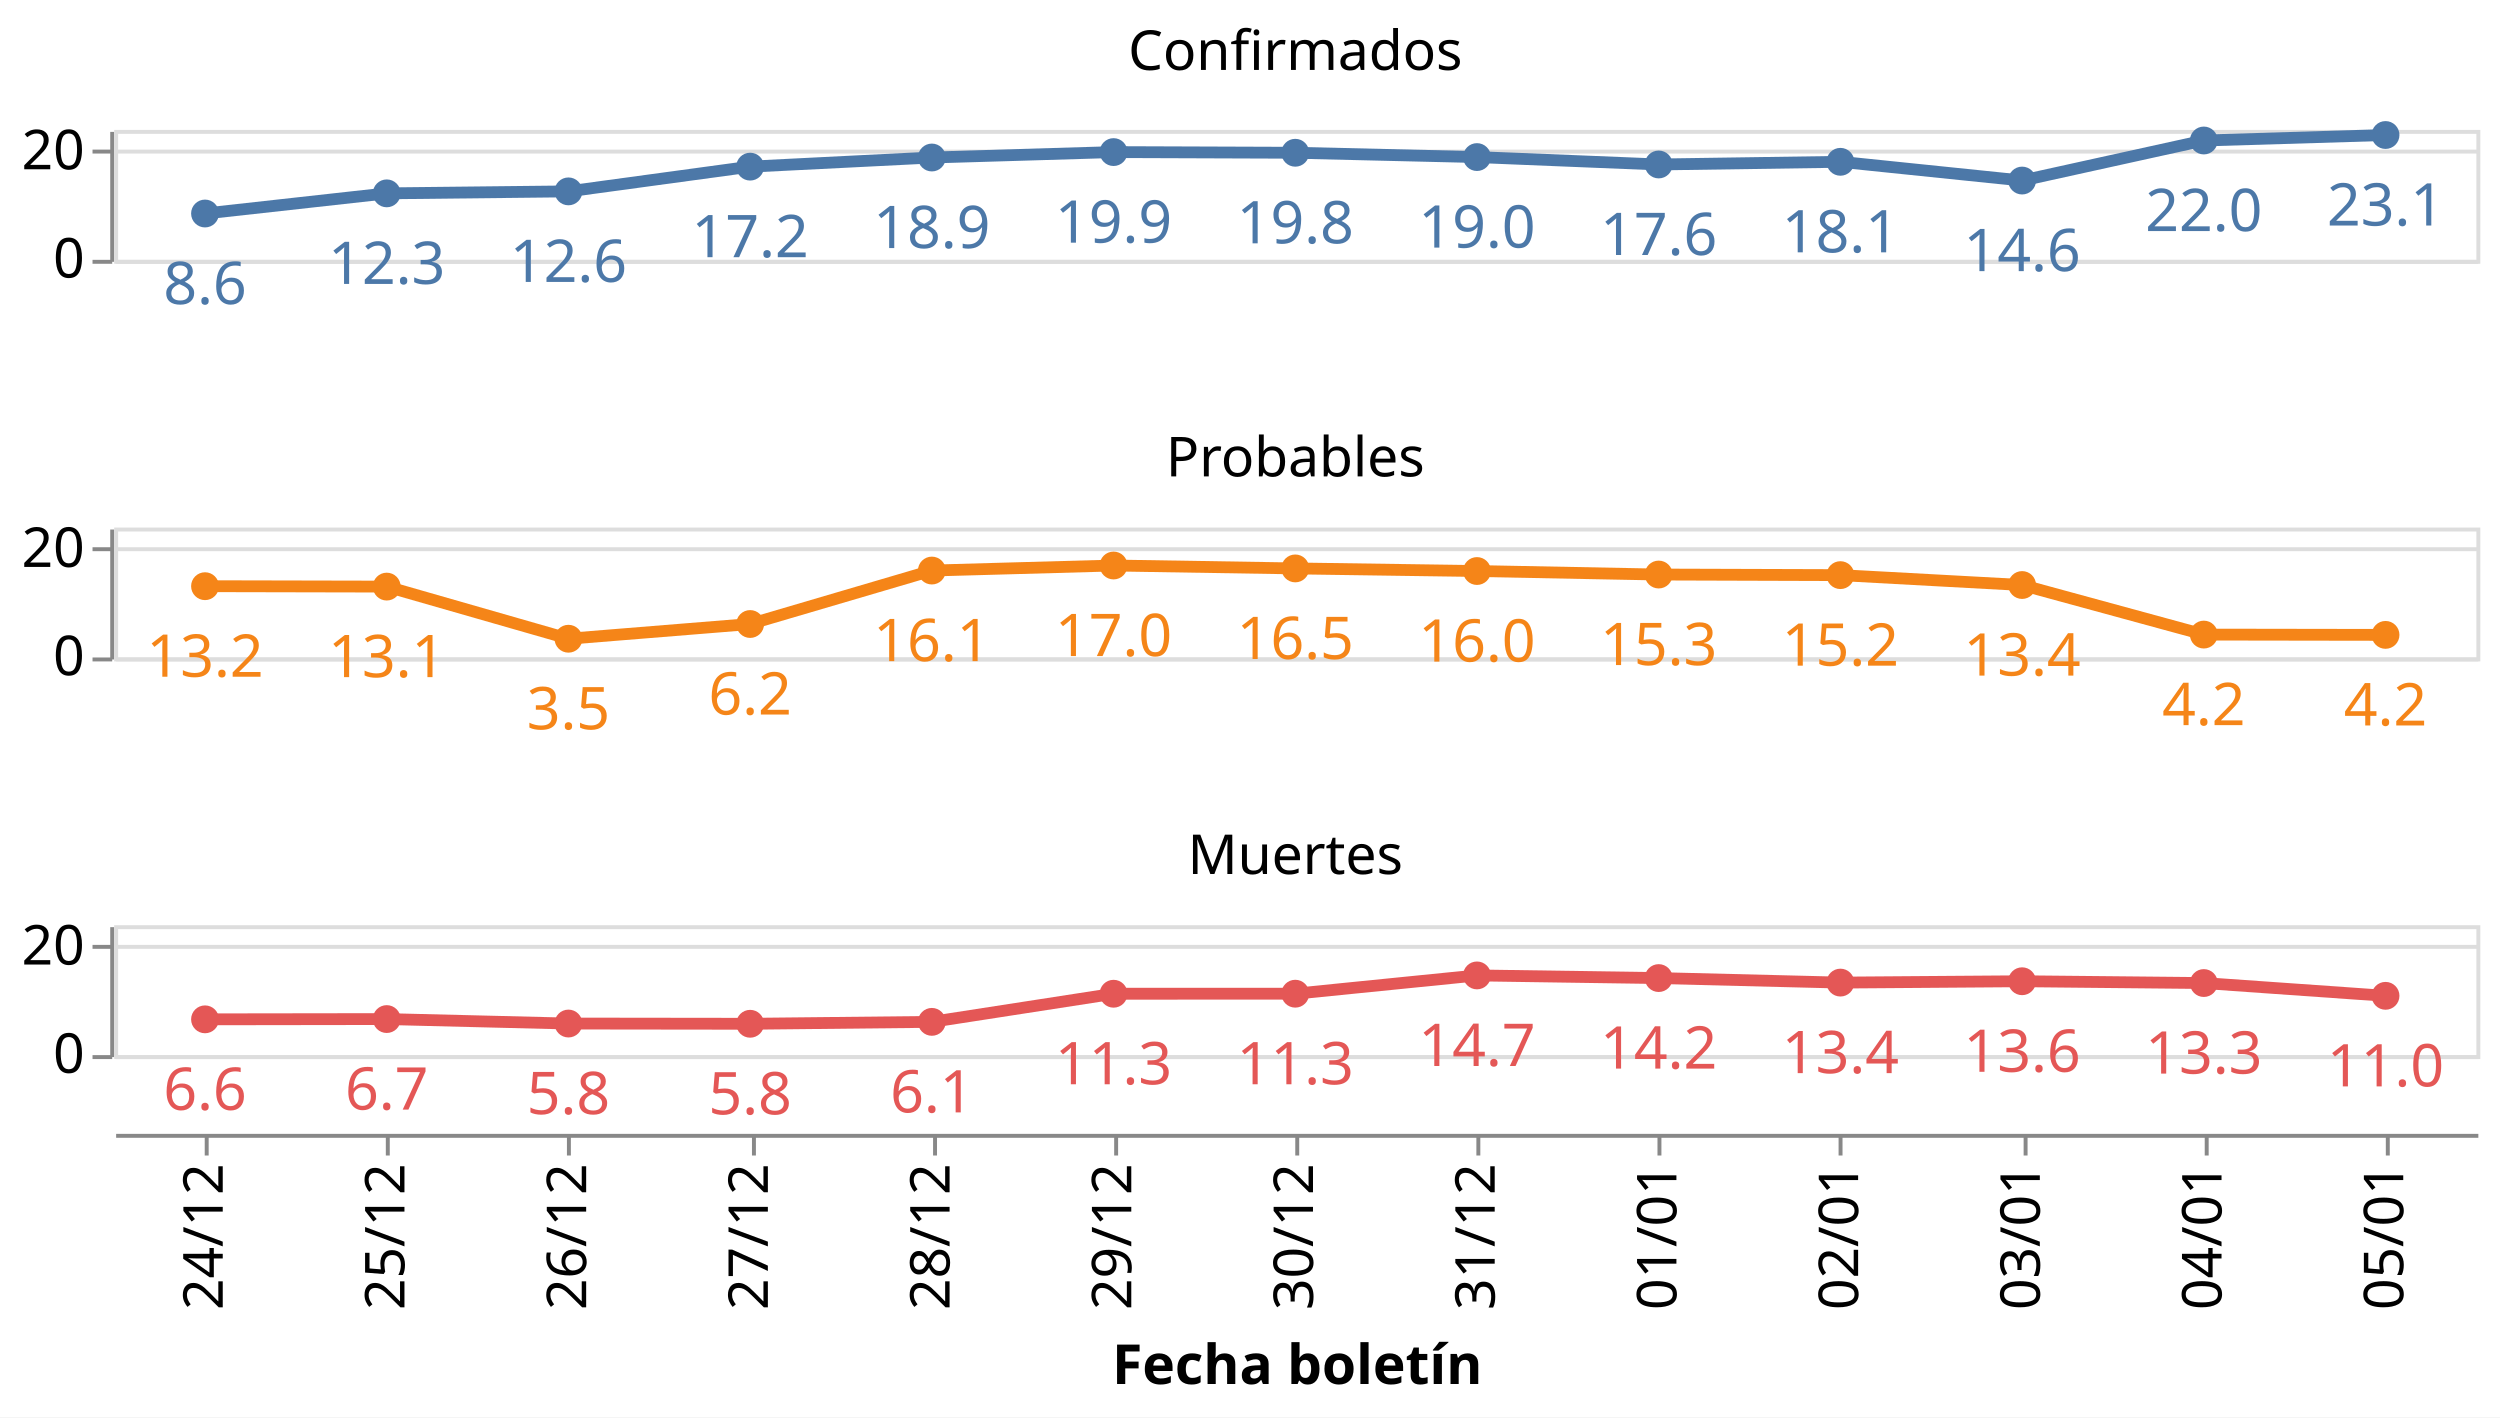
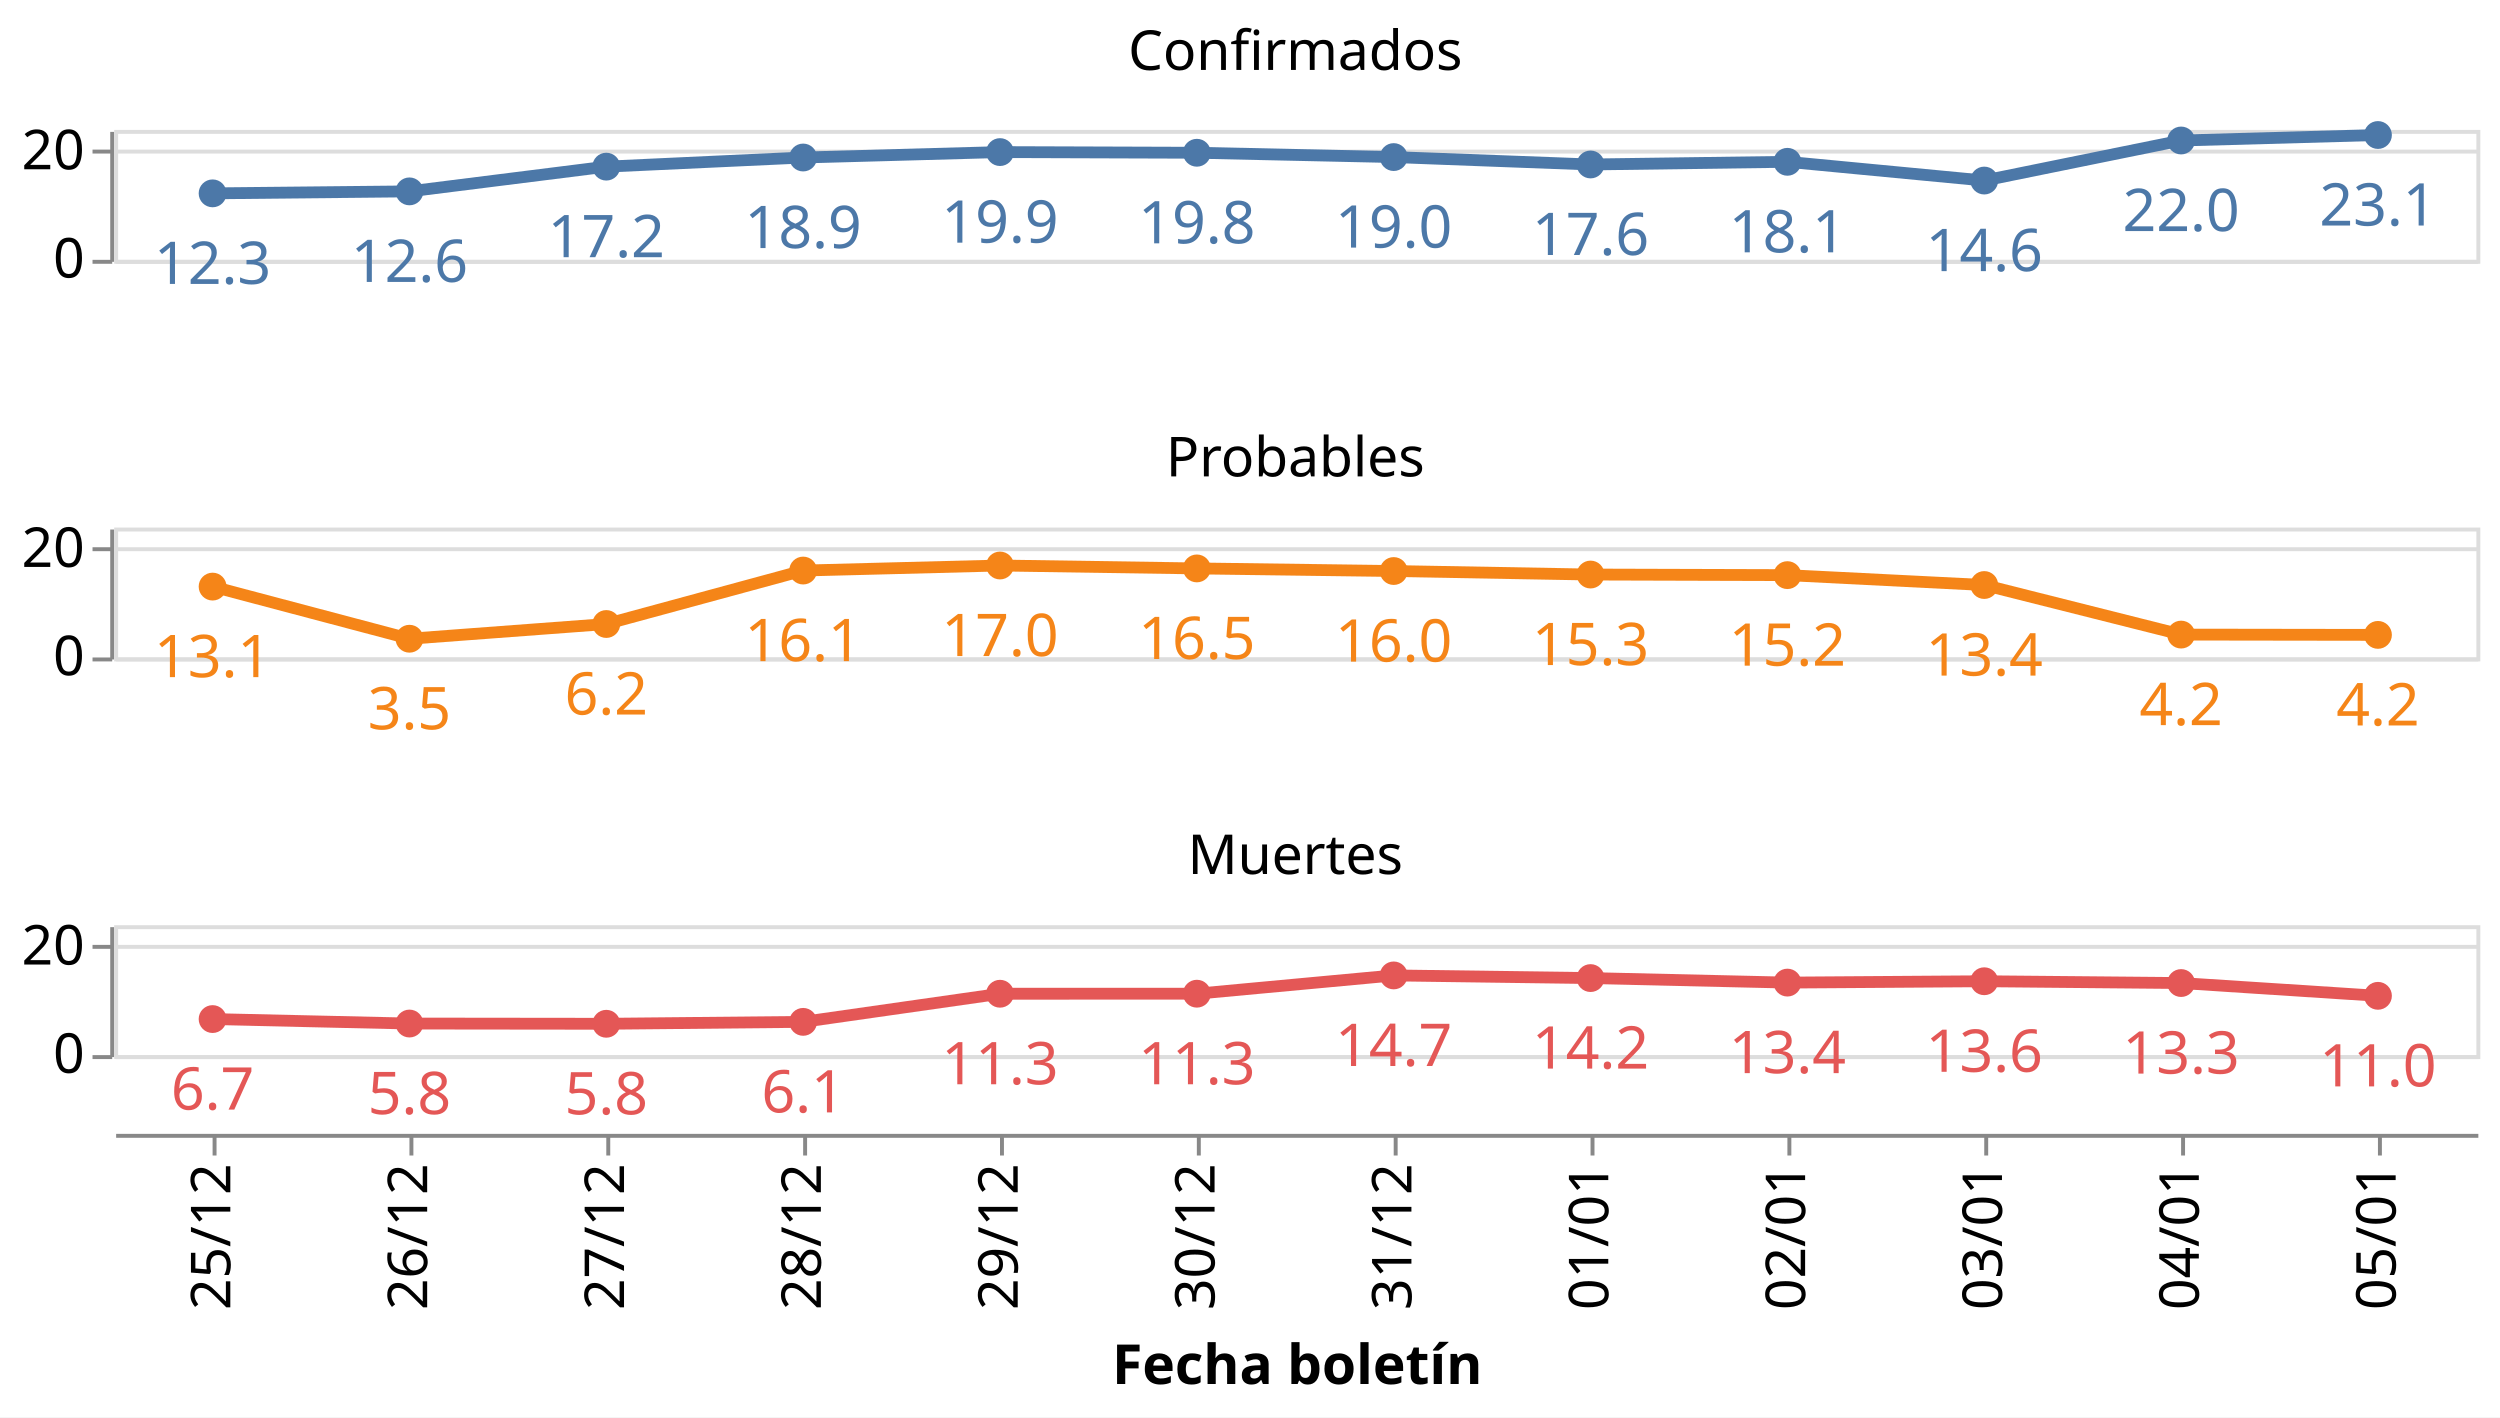
<svg xmlns="http://www.w3.org/2000/svg" class="marks" width="635" height="360" viewBox="0 0 635 360" version="1.1">
  <rect width="635" height="360" style="fill: white;" />
  <g transform="translate(29,33)">
    <g class="mark-group role-frame root">
      <g transform="translate(0,0)">
        <path class="background" d="M0,0h0v0h0Z" style="fill: none;" />
        <g>
          <g class="mark-group role-row-header row_header">
            <g transform="translate(-1,0)">
              <path class="background" d="M0,0h0v33h0Z" style="fill: none;" />
              <g>
                <g class="mark-group role-axis">
                  <g transform="translate(0.5,0.5)">
                    <path class="background" d="M0,0h0v0h0Z" style="pointer-events: none; fill: none;" />
                    <g>
                      <g class="mark-rule role-axis-tick" style="pointer-events: none;">
                        <line transform="translate(0,33)" x2="-5" y2="0" style="fill: none; stroke: #888; stroke-width: 1; opacity: 1;" />
                        <line transform="translate(0,5)" x2="-5" y2="0" style="fill: none; stroke: #888; stroke-width: 1; opacity: 1;" />
                      </g>
                      <g class="mark-text role-axis-label" style="pointer-events: none;">
                        <text text-anchor="end" transform="translate(-7,37)" style="font-family: sans-serif; font-size: 14px; fill: #000; opacity: 1;">0</text>
                        <text text-anchor="end" transform="translate(-7,9.5)" style="font-family: sans-serif; font-size: 14px; fill: #000; opacity: 1;">20</text>
                      </g>
                      <g class="mark-rule role-axis-domain" style="pointer-events: none;">
                        <line transform="translate(0,33)" x2="0" y2="-33" style="fill: none; stroke: #888; stroke-width: 1; opacity: 1;" />
                      </g>
                    </g>
                    <path class="foreground" d="" style="pointer-events: none; display: none; fill: none;" />
                  </g>
                </g>
              </g>
              <path class="foreground" d="" style="display: none; fill: none;" />
            </g>
            <g transform="translate(-1,101)">
              <path class="background" d="M0,0h0v33h0Z" style="fill: none;" />
              <g>
                <g class="mark-group role-axis">
                  <g transform="translate(0.5,0.5)">
                    <path class="background" d="M0,0h0v0h0Z" style="pointer-events: none; fill: none;" />
                    <g>
                      <g class="mark-rule role-axis-tick" style="pointer-events: none;">
                        <line transform="translate(0,33)" x2="-5" y2="0" style="fill: none; stroke: #888; stroke-width: 1; opacity: 1;" />
                        <line transform="translate(0,5)" x2="-5" y2="0" style="fill: none; stroke: #888; stroke-width: 1; opacity: 1;" />
                      </g>
                      <g class="mark-text role-axis-label" style="pointer-events: none;">
                        <text text-anchor="end" transform="translate(-7,37)" style="font-family: sans-serif; font-size: 14px; fill: #000; opacity: 1;">0</text>
                        <text text-anchor="end" transform="translate(-7,9.5)" style="font-family: sans-serif; font-size: 14px; fill: #000; opacity: 1;">20</text>
                      </g>
                      <g class="mark-rule role-axis-domain" style="pointer-events: none;">
                        <line transform="translate(0,33)" x2="0" y2="-33" style="fill: none; stroke: #888; stroke-width: 1; opacity: 1;" />
                      </g>
                    </g>
                    <path class="foreground" d="" style="pointer-events: none; display: none; fill: none;" />
                  </g>
                </g>
              </g>
              <path class="foreground" d="" style="display: none; fill: none;" />
            </g>
            <g transform="translate(-1,202)">
              <path class="background" d="M0,0h0v33h0Z" style="fill: none;" />
              <g>
                <g class="mark-group role-axis">
                  <g transform="translate(0.5,0.5)">
                    <path class="background" d="M0,0h0v0h0Z" style="pointer-events: none; fill: none;" />
                    <g>
                      <g class="mark-rule role-axis-tick" style="pointer-events: none;">
                        <line transform="translate(0,33)" x2="-5" y2="0" style="fill: none; stroke: #888; stroke-width: 1; opacity: 1;" />
                        <line transform="translate(0,5)" x2="-5" y2="0" style="fill: none; stroke: #888; stroke-width: 1; opacity: 1;" />
                      </g>
                      <g class="mark-text role-axis-label" style="pointer-events: none;">
                        <text text-anchor="end" transform="translate(-7,37)" style="font-family: sans-serif; font-size: 14px; fill: #000; opacity: 1;">0</text>
                        <text text-anchor="end" transform="translate(-7,9.5)" style="font-family: sans-serif; font-size: 14px; fill: #000; opacity: 1;">20</text>
                      </g>
                      <g class="mark-rule role-axis-domain" style="pointer-events: none;">
                        <line transform="translate(0,33)" x2="0" y2="-33" style="fill: none; stroke: #888; stroke-width: 1; opacity: 1;" />
                      </g>
                    </g>
                    <path class="foreground" d="" style="pointer-events: none; display: none; fill: none;" />
                  </g>
                </g>
              </g>
              <path class="foreground" d="" style="display: none; fill: none;" />
            </g>
          </g>
          <g class="mark-group role-column-footer column_footer">
            <g transform="translate(0,255)">
              <path class="background" d="M0,0h600v0h-600Z" style="fill: none;" />
              <g>
                <g class="mark-group role-axis">
                  <g transform="translate(0.5,0.5)">
                    <path class="background" d="M0,0h0v0h0Z" style="pointer-events: none; fill: none;" />
                    <g>
                      <g class="mark-rule role-axis-tick" style="pointer-events: none;">
-                         <line transform="translate(23,0)" x2="0" y2="5" style="fill: none; stroke: #888; stroke-width: 1; opacity: 1;" />
-                         <line transform="translate(69,0)" x2="0" y2="5" style="fill: none; stroke: #888; stroke-width: 1; opacity: 1;" />
-                         <line transform="translate(115,0)" x2="0" y2="5" style="fill: none; stroke: #888; stroke-width: 1; opacity: 1;" />
-                         <line transform="translate(162,0)" x2="0" y2="5" style="fill: none; stroke: #888; stroke-width: 1; opacity: 1;" />
-                         <line transform="translate(208,0)" x2="0" y2="5" style="fill: none; stroke: #888; stroke-width: 1; opacity: 1;" />
-                         <line transform="translate(254,0)" x2="0" y2="5" style="fill: none; stroke: #888; stroke-width: 1; opacity: 1;" />
-                         <line transform="translate(300,0)" x2="0" y2="5" style="fill: none; stroke: #888; stroke-width: 1; opacity: 1;" />
-                         <line transform="translate(346,0)" x2="0" y2="5" style="fill: none; stroke: #888; stroke-width: 1; opacity: 1;" />
-                         <line transform="translate(392,0)" x2="0" y2="5" style="fill: none; stroke: #888; stroke-width: 1; opacity: 1;" />
-                         <line transform="translate(438,0)" x2="0" y2="5" style="fill: none; stroke: #888; stroke-width: 1; opacity: 1;" />
-                         <line transform="translate(485,0)" x2="0" y2="5" style="fill: none; stroke: #888; stroke-width: 1; opacity: 1;" />
-                         <line transform="translate(531,0)" x2="0" y2="5" style="fill: none; stroke: #888; stroke-width: 1; opacity: 1;" />
-                         <line transform="translate(577,0)" x2="0" y2="5" style="fill: none; stroke: #888; stroke-width: 1; opacity: 1;" />
+                         <line transform="translate(25,0)" x2="0" y2="5" style="fill: none; stroke: #888; stroke-width: 1; opacity: 1;" />
+                         <line transform="translate(75,0)" x2="0" y2="5" style="fill: none; stroke: #888; stroke-width: 1; opacity: 1;" />
+                         <line transform="translate(125,0)" x2="0" y2="5" style="fill: none; stroke: #888; stroke-width: 1; opacity: 1;" />
+                         <line transform="translate(175,0)" x2="0" y2="5" style="fill: none; stroke: #888; stroke-width: 1; opacity: 1;" />
+                         <line transform="translate(225,0)" x2="0" y2="5" style="fill: none; stroke: #888; stroke-width: 1; opacity: 1;" />
+                         <line transform="translate(275,0)" x2="0" y2="5" style="fill: none; stroke: #888; stroke-width: 1; opacity: 1;" />
+                         <line transform="translate(325,0)" x2="0" y2="5" style="fill: none; stroke: #888; stroke-width: 1; opacity: 1;" />
+                         <line transform="translate(375,0)" x2="0" y2="5" style="fill: none; stroke: #888; stroke-width: 1; opacity: 1;" />
+                         <line transform="translate(425,0)" x2="0" y2="5" style="fill: none; stroke: #888; stroke-width: 1; opacity: 1;" />
+                         <line transform="translate(475,0)" x2="0" y2="5" style="fill: none; stroke: #888; stroke-width: 1; opacity: 1;" />
+                         <line transform="translate(525,0)" x2="0" y2="5" style="fill: none; stroke: #888; stroke-width: 1; opacity: 1;" />
+                         <line transform="translate(575,0)" x2="0" y2="5" style="fill: none; stroke: #888; stroke-width: 1; opacity: 1;" />
                      </g>
                      <g class="mark-text role-axis-label" style="pointer-events: none;">
-                         <text text-anchor="end" transform="translate(23.07692,7) rotate(270) translate(0,4)" style="font-family: sans-serif; font-size: 14px; fill: #000; opacity: 1;">24/12</text>
-                         <text text-anchor="end" transform="translate(69.23077,7) rotate(270) translate(0,4)" style="font-family: sans-serif; font-size: 14px; fill: #000; opacity: 1;">25/12</text>
-                         <text text-anchor="end" transform="translate(115.3846,7) rotate(270) translate(0,4)" style="font-family: sans-serif; font-size: 14px; fill: #000; opacity: 1;">26/12</text>
-                         <text text-anchor="end" transform="translate(161.5385,7) rotate(270) translate(0,4)" style="font-family: sans-serif; font-size: 14px; fill: #000; opacity: 1;">27/12</text>
-                         <text text-anchor="end" transform="translate(207.6923,7) rotate(270) translate(0,4)" style="font-family: sans-serif; font-size: 14px; fill: #000; opacity: 1;">28/12</text>
-                         <text text-anchor="end" transform="translate(253.8462,7) rotate(270) translate(0,4)" style="font-family: sans-serif; font-size: 14px; fill: #000; opacity: 1;">29/12</text>
-                         <text text-anchor="end" transform="translate(300,7) rotate(270) translate(0,4)" style="font-family: sans-serif; font-size: 14px; fill: #000; opacity: 1;">30/12</text>
-                         <text text-anchor="end" transform="translate(346.1538,7) rotate(270) translate(0,4)" style="font-family: sans-serif; font-size: 14px; fill: #000; opacity: 1;">31/12</text>
-                         <text text-anchor="end" transform="translate(392.3077,7) rotate(270) translate(0,4)" style="font-family: sans-serif; font-size: 14px; fill: #000; opacity: 1;">01/01</text>
-                         <text text-anchor="end" transform="translate(438.4615,7) rotate(270) translate(0,4)" style="font-family: sans-serif; font-size: 14px; fill: #000; opacity: 1;">02/01</text>
-                         <text text-anchor="end" transform="translate(484.6154,7) rotate(270) translate(0,4)" style="font-family: sans-serif; font-size: 14px; fill: #000; opacity: 1;">03/01</text>
-                         <text text-anchor="end" transform="translate(530.7692,7) rotate(270) translate(0,4)" style="font-family: sans-serif; font-size: 14px; fill: #000; opacity: 1;">04/01</text>
-                         <text text-anchor="end" transform="translate(576.9231,7) rotate(270) translate(0,4)" style="font-family: sans-serif; font-size: 14px; fill: #000; opacity: 1;">05/01</text>
+                         <text text-anchor="end" transform="translate(25,7) rotate(270) translate(0,4)" style="font-family: sans-serif; font-size: 14px; fill: #000; opacity: 1;">25/12</text>
+                         <text text-anchor="end" transform="translate(75,7) rotate(270) translate(0,4)" style="font-family: sans-serif; font-size: 14px; fill: #000; opacity: 1;">26/12</text>
+                         <text text-anchor="end" transform="translate(125,7) rotate(270) translate(0,4)" style="font-family: sans-serif; font-size: 14px; fill: #000; opacity: 1;">27/12</text>
+                         <text text-anchor="end" transform="translate(175,7) rotate(270) translate(0,4)" style="font-family: sans-serif; font-size: 14px; fill: #000; opacity: 1;">28/12</text>
+                         <text text-anchor="end" transform="translate(225,7) rotate(270) translate(0,4)" style="font-family: sans-serif; font-size: 14px; fill: #000; opacity: 1;">29/12</text>
+                         <text text-anchor="end" transform="translate(275,7) rotate(270) translate(0,4)" style="font-family: sans-serif; font-size: 14px; fill: #000; opacity: 1;">30/12</text>
+                         <text text-anchor="end" transform="translate(325,7) rotate(270) translate(0,4)" style="font-family: sans-serif; font-size: 14px; fill: #000; opacity: 1;">31/12</text>
+                         <text text-anchor="end" transform="translate(375,7) rotate(270) translate(0,4)" style="font-family: sans-serif; font-size: 14px; fill: #000; opacity: 1;">01/01</text>
+                         <text text-anchor="end" transform="translate(425,7) rotate(270) translate(0,4)" style="font-family: sans-serif; font-size: 14px; fill: #000; opacity: 1;">02/01</text>
+                         <text text-anchor="end" transform="translate(475,7) rotate(270) translate(0,4)" style="font-family: sans-serif; font-size: 14px; fill: #000; opacity: 1;">03/01</text>
+                         <text text-anchor="end" transform="translate(525,7) rotate(270) translate(0,4)" style="font-family: sans-serif; font-size: 14px; fill: #000; opacity: 1;">04/01</text>
+                         <text text-anchor="end" transform="translate(575,7) rotate(270) translate(0,4)" style="font-family: sans-serif; font-size: 14px; fill: #000; opacity: 1;">05/01</text>
                      </g>
                      <g class="mark-rule role-axis-domain" style="pointer-events: none;">
                        <line transform="translate(0,0)" x2="600" y2="0" style="fill: none; stroke: #888; stroke-width: 1; opacity: 1;" />
                      </g>
                      <g class="mark-text role-axis-title" style="pointer-events: none;">
                        <text text-anchor="middle" transform="translate(300,63.03418)" style="font-family: sans-serif; font-size: 14px; font-weight: bold; fill: #000; opacity: 1;">Fecha boletín</text>
                      </g>
                    </g>
                    <path class="foreground" d="" style="pointer-events: none; display: none; fill: none;" />
                  </g>
                </g>
              </g>
              <path class="foreground" d="" style="display: none; fill: none;" />
            </g>
          </g>
          <g class="mark-group role-scope cell">
            <g transform="translate(0,0)">
              <path class="background" d="M0.5,0.5h600v33h-600Z" style="fill: none; stroke: #ddd;" />
              <g>
                <g class="mark-group role-axis">
                  <g transform="translate(0.5,0.5)">
                    <path class="background" d="M0,0h0v0h0Z" style="pointer-events: none; fill: none;" />
                    <g>
                      <g class="mark-rule role-axis-grid" style="pointer-events: none;">
                        <line transform="translate(0,33)" x2="600" y2="0" style="fill: none; stroke: #ddd; stroke-width: 1; opacity: 1;" />
                        <line transform="translate(0,5)" x2="600" y2="0" style="fill: none; stroke: #ddd; stroke-width: 1; opacity: 1;" />
                      </g>
                    </g>
                    <path class="foreground" d="" style="pointer-events: none; display: none; fill: none;" />
                  </g>
                </g>
                <g class="mark-group role-scope child_layer_0_layer_0_pathgroup">
                  <g transform="translate(0,0)">
                    <path class="background" d="M0,0h600v33h-600Z" style="fill: none;" />
                    <g>
                      <g class="mark-line role-mark child_layer_0_layer_0_marks">
-                         <path d="M23.077,21.232L69.231,16.112L115.385,15.61L161.538,9.326L207.692,7.008L253.846,5.63L300,5.801L346.154,6.896L392.308,8.776L438.462,8.099L484.615,12.86L530.769,2.686L576.923,1.293" style="fill: none; stroke: #4c78a8; stroke-width: 3;" />
+                         <path d="M25,16.112L75,15.61L125,9.326L175,7.008L225,5.63L275,5.801L325,6.896L375,8.776L425,8.099L475,12.86L525,2.686L575,1.293" style="fill: none; stroke: #4c78a8; stroke-width: 3;" />
                      </g>
                    </g>
                    <path class="foreground" d="" style="display: none; fill: none;" />
                  </g>
                </g>
                <g class="mark-symbol role-mark child_layer_0_layer_1_marks">
-                   <path transform="translate(576.9231,1.292877)" d="M3.536,0A3.536,3.536,0,1,1,-3.536,0A3.536,3.536,0,1,1,3.536,0" style="fill: #4c78a8; stroke-width: 2; opacity: 1;" />
-                   <path transform="translate(530.7692,2.686084)" d="M3.536,0A3.536,3.536,0,1,1,-3.536,0A3.536,3.536,0,1,1,3.536,0" style="fill: #4c78a8; stroke-width: 2; opacity: 1;" />
-                   <path transform="translate(484.6154,12.8604)" d="M3.536,0A3.536,3.536,0,1,1,-3.536,0A3.536,3.536,0,1,1,3.536,0" style="fill: #4c78a8; stroke-width: 2; opacity: 1;" />
-                   <path transform="translate(438.4615,8.099448)" d="M3.536,0A3.536,3.536,0,1,1,-3.536,0A3.536,3.536,0,1,1,3.536,0" style="fill: #4c78a8; stroke-width: 2; opacity: 1;" />
-                   <path transform="translate(392.3077,8.775643)" d="M3.536,0A3.536,3.536,0,1,1,-3.536,0A3.536,3.536,0,1,1,3.536,0" style="fill: #4c78a8; stroke-width: 2; opacity: 1;" />
-                   <path transform="translate(346.1538,6.896467)" d="M3.536,0A3.536,3.536,0,1,1,-3.536,0A3.536,3.536,0,1,1,3.536,0" style="fill: #4c78a8; stroke-width: 2; opacity: 1;" />
-                   <path transform="translate(300,5.80108)" d="M3.536,0A3.536,3.536,0,1,1,-3.536,0A3.536,3.536,0,1,1,3.536,0" style="fill: #4c78a8; stroke-width: 2; opacity: 1;" />
-                   <path transform="translate(253.8462,5.629648)" d="M3.536,0A3.536,3.536,0,1,1,-3.536,0A3.536,3.536,0,1,1,3.536,0" style="fill: #4c78a8; stroke-width: 2; opacity: 1;" />
-                   <path transform="translate(207.6923,7.008073)" d="M3.536,0A3.536,3.536,0,1,1,-3.536,0A3.536,3.536,0,1,1,3.536,0" style="fill: #4c78a8; stroke-width: 2; opacity: 1;" />
-                   <path transform="translate(161.5385,9.325998)" d="M3.536,0A3.536,3.536,0,1,1,-3.536,0A3.536,3.536,0,1,1,3.536,0" style="fill: #4c78a8; stroke-width: 2; opacity: 1;" />
-                   <path transform="translate(115.3846,15.61015)" d="M3.536,0A3.536,3.536,0,1,1,-3.536,0A3.536,3.536,0,1,1,3.536,0" style="fill: #4c78a8; stroke-width: 2; opacity: 1;" />
-                   <path transform="translate(69.23077,16.11235)" d="M3.536,0A3.536,3.536,0,1,1,-3.536,0A3.536,3.536,0,1,1,3.536,0" style="fill: #4c78a8; stroke-width: 2; opacity: 1;" />
-                   <path transform="translate(23.07692,21.23208)" d="M3.536,0A3.536,3.536,0,1,1,-3.536,0A3.536,3.536,0,1,1,3.536,0" style="fill: #4c78a8; stroke-width: 2; opacity: 1;" />
+                   <path transform="translate(575,1.292877)" d="M3.536,0A3.536,3.536,0,1,1,-3.536,0A3.536,3.536,0,1,1,3.536,0" style="fill: #4c78a8; stroke-width: 2; opacity: 1;" />
+                   <path transform="translate(525,2.686084)" d="M3.536,0A3.536,3.536,0,1,1,-3.536,0A3.536,3.536,0,1,1,3.536,0" style="fill: #4c78a8; stroke-width: 2; opacity: 1;" />
+                   <path transform="translate(475,12.8604)" d="M3.536,0A3.536,3.536,0,1,1,-3.536,0A3.536,3.536,0,1,1,3.536,0" style="fill: #4c78a8; stroke-width: 2; opacity: 1;" />
+                   <path transform="translate(425,8.099448)" d="M3.536,0A3.536,3.536,0,1,1,-3.536,0A3.536,3.536,0,1,1,3.536,0" style="fill: #4c78a8; stroke-width: 2; opacity: 1;" />
+                   <path transform="translate(375,8.775643)" d="M3.536,0A3.536,3.536,0,1,1,-3.536,0A3.536,3.536,0,1,1,3.536,0" style="fill: #4c78a8; stroke-width: 2; opacity: 1;" />
+                   <path transform="translate(325,6.896467)" d="M3.536,0A3.536,3.536,0,1,1,-3.536,0A3.536,3.536,0,1,1,3.536,0" style="fill: #4c78a8; stroke-width: 2; opacity: 1;" />
+                   <path transform="translate(275,5.80108)" d="M3.536,0A3.536,3.536,0,1,1,-3.536,0A3.536,3.536,0,1,1,3.536,0" style="fill: #4c78a8; stroke-width: 2; opacity: 1;" />
+                   <path transform="translate(225,5.629648)" d="M3.536,0A3.536,3.536,0,1,1,-3.536,0A3.536,3.536,0,1,1,3.536,0" style="fill: #4c78a8; stroke-width: 2; opacity: 1;" />
+                   <path transform="translate(175,7.008073)" d="M3.536,0A3.536,3.536,0,1,1,-3.536,0A3.536,3.536,0,1,1,3.536,0" style="fill: #4c78a8; stroke-width: 2; opacity: 1;" />
+                   <path transform="translate(125,9.325998)" d="M3.536,0A3.536,3.536,0,1,1,-3.536,0A3.536,3.536,0,1,1,3.536,0" style="fill: #4c78a8; stroke-width: 2; opacity: 1;" />
+                   <path transform="translate(75,15.61015)" d="M3.536,0A3.536,3.536,0,1,1,-3.536,0A3.536,3.536,0,1,1,3.536,0" style="fill: #4c78a8; stroke-width: 2; opacity: 1;" />
+                   <path transform="translate(25,16.11235)" d="M3.536,0A3.536,3.536,0,1,1,-3.536,0A3.536,3.536,0,1,1,3.536,0" style="fill: #4c78a8; stroke-width: 2; opacity: 1;" />
                </g>
                <g class="mark-text role-mark child_layer_1_marks">
-                   <text text-anchor="middle" transform="translate(576.9231,24.29288)" style="font-family: sans-serif; font-size: 15px; fill: #4c78a8;">23.1</text>
-                   <text text-anchor="middle" transform="translate(530.7692,25.68608)" style="font-family: sans-serif; font-size: 15px; fill: #4c78a8;">22.0</text>
-                   <text text-anchor="middle" transform="translate(484.6154,35.8604)" style="font-family: sans-serif; font-size: 15px; fill: #4c78a8;">14.6</text>
-                   <text text-anchor="middle" transform="translate(438.4615,31.09945)" style="font-family: sans-serif; font-size: 15px; fill: #4c78a8;">18.1</text>
-                   <text text-anchor="middle" transform="translate(392.3077,31.77564)" style="font-family: sans-serif; font-size: 15px; fill: #4c78a8;">17.6</text>
-                   <text text-anchor="middle" transform="translate(346.1538,29.89647)" style="font-family: sans-serif; font-size: 15px; fill: #4c78a8;">19.0</text>
-                   <text text-anchor="middle" transform="translate(300,28.80108)" style="font-family: sans-serif; font-size: 15px; fill: #4c78a8;">19.8</text>
-                   <text text-anchor="middle" transform="translate(253.8462,28.62965)" style="font-family: sans-serif; font-size: 15px; fill: #4c78a8;">19.9</text>
-                   <text text-anchor="middle" transform="translate(207.6923,30.00807)" style="font-family: sans-serif; font-size: 15px; fill: #4c78a8;">18.9</text>
-                   <text text-anchor="middle" transform="translate(161.5385,32.326)" style="font-family: sans-serif; font-size: 15px; fill: #4c78a8;">17.2</text>
-                   <text text-anchor="middle" transform="translate(115.3846,38.61015)" style="font-family: sans-serif; font-size: 15px; fill: #4c78a8;">12.6</text>
-                   <text text-anchor="middle" transform="translate(69.23077,39.11235)" style="font-family: sans-serif; font-size: 15px; fill: #4c78a8;">12.3</text>
-                   <text text-anchor="middle" transform="translate(23.07692,44.23208)" style="font-family: sans-serif; font-size: 15px; fill: #4c78a8;">8.6</text>
+                   <text text-anchor="middle" transform="translate(575,24.29288)" style="font-family: sans-serif; font-size: 15px; fill: #4c78a8;">23.1</text>
+                   <text text-anchor="middle" transform="translate(525,25.68608)" style="font-family: sans-serif; font-size: 15px; fill: #4c78a8;">22.0</text>
+                   <text text-anchor="middle" transform="translate(475,35.8604)" style="font-family: sans-serif; font-size: 15px; fill: #4c78a8;">14.6</text>
+                   <text text-anchor="middle" transform="translate(425,31.09945)" style="font-family: sans-serif; font-size: 15px; fill: #4c78a8;">18.1</text>
+                   <text text-anchor="middle" transform="translate(375,31.77564)" style="font-family: sans-serif; font-size: 15px; fill: #4c78a8;">17.6</text>
+                   <text text-anchor="middle" transform="translate(325,29.89647)" style="font-family: sans-serif; font-size: 15px; fill: #4c78a8;">19.0</text>
+                   <text text-anchor="middle" transform="translate(275,28.80108)" style="font-family: sans-serif; font-size: 15px; fill: #4c78a8;">19.8</text>
+                   <text text-anchor="middle" transform="translate(225,28.62965)" style="font-family: sans-serif; font-size: 15px; fill: #4c78a8;">19.9</text>
+                   <text text-anchor="middle" transform="translate(175,30.00807)" style="font-family: sans-serif; font-size: 15px; fill: #4c78a8;">18.9</text>
+                   <text text-anchor="middle" transform="translate(125,32.326)" style="font-family: sans-serif; font-size: 15px; fill: #4c78a8;">17.2</text>
+                   <text text-anchor="middle" transform="translate(75,38.61015)" style="font-family: sans-serif; font-size: 15px; fill: #4c78a8;">12.6</text>
+                   <text text-anchor="middle" transform="translate(25,39.11235)" style="font-family: sans-serif; font-size: 15px; fill: #4c78a8;">12.3</text>
                </g>
                <g class="mark-group role-title">
                  <g transform="translate(300,-26.24266)">
                    <path class="background" d="M0,0h0v0h0Z" style="pointer-events: none; fill: none;" />
                    <g>
                      <g class="mark-text role-title-text" style="pointer-events: none;">
                        <text text-anchor="middle" transform="translate(0,11)" style="font-family: sans-serif; font-size: 14px; fill: #000; opacity: 1;">Confirmados</text>
                      </g>
                    </g>
                    <path class="foreground" d="" style="pointer-events: none; display: none; fill: none;" />
                  </g>
                </g>
              </g>
              <path class="foreground" d="" style="display: none; fill: none;" />
            </g>
            <g transform="translate(0,101)">
              <path class="background" d="M0.5,0.5h600v33h-600Z" style="fill: none; stroke: #ddd;" />
              <g>
                <g class="mark-group role-axis">
                  <g transform="translate(0.5,0.5)">
                    <path class="background" d="M0,0h0v0h0Z" style="pointer-events: none; fill: none;" />
                    <g>
                      <g class="mark-rule role-axis-grid" style="pointer-events: none;">
                        <line transform="translate(0,33)" x2="600" y2="0" style="fill: none; stroke: #ddd; stroke-width: 1; opacity: 1;" />
                        <line transform="translate(0,5)" x2="600" y2="0" style="fill: none; stroke: #ddd; stroke-width: 1; opacity: 1;" />
                      </g>
                    </g>
                    <path class="foreground" d="" style="pointer-events: none; display: none; fill: none;" />
                  </g>
                </g>
                <g class="mark-group role-scope child_layer_0_layer_0_pathgroup">
                  <g transform="translate(0,0)">
                    <path class="background" d="M0,0h600v33h-600Z" style="fill: none;" />
                    <g>
                      <g class="mark-line role-mark child_layer_0_layer_0_marks">
-                         <path d="M23.077,14.893L69.231,14.996L115.385,28.239L161.538,24.499L207.692,10.919L253.846,9.638L300,10.379L346.154,11.04L392.308,11.933L438.462,12.083L484.615,14.596L530.769,27.185L576.923,27.261" style="fill: none; stroke: #f58518; stroke-width: 3;" />
+                         <path d="M25,14.996L75,28.239L125,24.499L175,10.919L225,9.638L275,10.379L325,11.04L375,11.933L425,12.083L475,14.596L525,27.185L575,27.261" style="fill: none; stroke: #f58518; stroke-width: 3;" />
                      </g>
                    </g>
                    <path class="foreground" d="" style="display: none; fill: none;" />
                  </g>
                </g>
                <g class="mark-symbol role-mark child_layer_0_layer_1_marks">
-                   <path transform="translate(576.9231,27.26097)" d="M3.536,0A3.536,3.536,0,1,1,-3.536,0A3.536,3.536,0,1,1,3.536,0" style="fill: #f58518; stroke-width: 2; opacity: 1;" />
-                   <path transform="translate(530.7692,27.1847)" d="M3.536,0A3.536,3.536,0,1,1,-3.536,0A3.536,3.536,0,1,1,3.536,0" style="fill: #f58518; stroke-width: 2; opacity: 1;" />
-                   <path transform="translate(484.6154,14.59558)" d="M3.536,0A3.536,3.536,0,1,1,-3.536,0A3.536,3.536,0,1,1,3.536,0" style="fill: #f58518; stroke-width: 2; opacity: 1;" />
-                   <path transform="translate(438.4615,12.08281)" d="M3.536,0A3.536,3.536,0,1,1,-3.536,0A3.536,3.536,0,1,1,3.536,0" style="fill: #f58518; stroke-width: 2; opacity: 1;" />
-                   <path transform="translate(392.3077,11.93346)" d="M3.536,0A3.536,3.536,0,1,1,-3.536,0A3.536,3.536,0,1,1,3.536,0" style="fill: #f58518; stroke-width: 2; opacity: 1;" />
-                   <path transform="translate(346.1538,11.04044)" d="M3.536,0A3.536,3.536,0,1,1,-3.536,0A3.536,3.536,0,1,1,3.536,0" style="fill: #f58518; stroke-width: 2; opacity: 1;" />
-                   <path transform="translate(300,10.37899)" d="M3.536,0A3.536,3.536,0,1,1,-3.536,0A3.536,3.536,0,1,1,3.536,0" style="fill: #f58518; stroke-width: 2; opacity: 1;" />
-                   <path transform="translate(253.8462,9.637514)" d="M3.536,0A3.536,3.536,0,1,1,-3.536,0A3.536,3.536,0,1,1,3.536,0" style="fill: #f58518; stroke-width: 2; opacity: 1;" />
-                   <path transform="translate(207.6923,10.91946)" d="M3.536,0A3.536,3.536,0,1,1,-3.536,0A3.536,3.536,0,1,1,3.536,0" style="fill: #f58518; stroke-width: 2; opacity: 1;" />
-                   <path transform="translate(161.5385,24.49854)" d="M3.536,0A3.536,3.536,0,1,1,-3.536,0A3.536,3.536,0,1,1,3.536,0" style="fill: #f58518; stroke-width: 2; opacity: 1;" />
-                   <path transform="translate(115.3846,28.23903)" d="M3.536,0A3.536,3.536,0,1,1,-3.536,0A3.536,3.536,0,1,1,3.536,0" style="fill: #f58518; stroke-width: 2; opacity: 1;" />
-                   <path transform="translate(69.23077,14.9962)" d="M3.536,0A3.536,3.536,0,1,1,-3.536,0A3.536,3.536,0,1,1,3.536,0" style="fill: #f58518; stroke-width: 2; opacity: 1;" />
-                   <path transform="translate(23.07692,14.89278)" d="M3.536,0A3.536,3.536,0,1,1,-3.536,0A3.536,3.536,0,1,1,3.536,0" style="fill: #f58518; stroke-width: 2; opacity: 1;" />
+                   <path transform="translate(575,27.26097)" d="M3.536,0A3.536,3.536,0,1,1,-3.536,0A3.536,3.536,0,1,1,3.536,0" style="fill: #f58518; stroke-width: 2; opacity: 1;" />
+                   <path transform="translate(525,27.1847)" d="M3.536,0A3.536,3.536,0,1,1,-3.536,0A3.536,3.536,0,1,1,3.536,0" style="fill: #f58518; stroke-width: 2; opacity: 1;" />
+                   <path transform="translate(475,14.59558)" d="M3.536,0A3.536,3.536,0,1,1,-3.536,0A3.536,3.536,0,1,1,3.536,0" style="fill: #f58518; stroke-width: 2; opacity: 1;" />
+                   <path transform="translate(425,12.08281)" d="M3.536,0A3.536,3.536,0,1,1,-3.536,0A3.536,3.536,0,1,1,3.536,0" style="fill: #f58518; stroke-width: 2; opacity: 1;" />
+                   <path transform="translate(375,11.93346)" d="M3.536,0A3.536,3.536,0,1,1,-3.536,0A3.536,3.536,0,1,1,3.536,0" style="fill: #f58518; stroke-width: 2; opacity: 1;" />
+                   <path transform="translate(325,11.04044)" d="M3.536,0A3.536,3.536,0,1,1,-3.536,0A3.536,3.536,0,1,1,3.536,0" style="fill: #f58518; stroke-width: 2; opacity: 1;" />
+                   <path transform="translate(275,10.37899)" d="M3.536,0A3.536,3.536,0,1,1,-3.536,0A3.536,3.536,0,1,1,3.536,0" style="fill: #f58518; stroke-width: 2; opacity: 1;" />
+                   <path transform="translate(225,9.637514)" d="M3.536,0A3.536,3.536,0,1,1,-3.536,0A3.536,3.536,0,1,1,3.536,0" style="fill: #f58518; stroke-width: 2; opacity: 1;" />
+                   <path transform="translate(175,10.91946)" d="M3.536,0A3.536,3.536,0,1,1,-3.536,0A3.536,3.536,0,1,1,3.536,0" style="fill: #f58518; stroke-width: 2; opacity: 1;" />
+                   <path transform="translate(125,24.49854)" d="M3.536,0A3.536,3.536,0,1,1,-3.536,0A3.536,3.536,0,1,1,3.536,0" style="fill: #f58518; stroke-width: 2; opacity: 1;" />
+                   <path transform="translate(75,28.23903)" d="M3.536,0A3.536,3.536,0,1,1,-3.536,0A3.536,3.536,0,1,1,3.536,0" style="fill: #f58518; stroke-width: 2; opacity: 1;" />
+                   <path transform="translate(25,14.9962)" d="M3.536,0A3.536,3.536,0,1,1,-3.536,0A3.536,3.536,0,1,1,3.536,0" style="fill: #f58518; stroke-width: 2; opacity: 1;" />
                </g>
                <g class="mark-text role-mark child_layer_1_marks">
-                   <text text-anchor="middle" transform="translate(576.9231,50.26097)" style="font-family: sans-serif; font-size: 15px; fill: #f58518;">4.2</text>
-                   <text text-anchor="middle" transform="translate(530.7692,50.1847)" style="font-family: sans-serif; font-size: 15px; fill: #f58518;">4.2</text>
-                   <text text-anchor="middle" transform="translate(484.6154,37.59558)" style="font-family: sans-serif; font-size: 15px; fill: #f58518;">13.4</text>
-                   <text text-anchor="middle" transform="translate(438.4615,35.08281)" style="font-family: sans-serif; font-size: 15px; fill: #f58518;">15.2</text>
-                   <text text-anchor="middle" transform="translate(392.3077,34.93346)" style="font-family: sans-serif; font-size: 15px; fill: #f58518;">15.3</text>
-                   <text text-anchor="middle" transform="translate(346.1538,34.04044)" style="font-family: sans-serif; font-size: 15px; fill: #f58518;">16.0</text>
-                   <text text-anchor="middle" transform="translate(300,33.37899)" style="font-family: sans-serif; font-size: 15px; fill: #f58518;">16.5</text>
-                   <text text-anchor="middle" transform="translate(253.8462,32.63751)" style="font-family: sans-serif; font-size: 15px; fill: #f58518;">17.0</text>
-                   <text text-anchor="middle" transform="translate(207.6923,33.91946)" style="font-family: sans-serif; font-size: 15px; fill: #f58518;">16.1</text>
-                   <text text-anchor="middle" transform="translate(161.5385,47.49854)" style="font-family: sans-serif; font-size: 15px; fill: #f58518;">6.2</text>
-                   <text text-anchor="middle" transform="translate(115.3846,51.23903)" style="font-family: sans-serif; font-size: 15px; fill: #f58518;">3.5</text>
-                   <text text-anchor="middle" transform="translate(69.23077,37.9962)" style="font-family: sans-serif; font-size: 15px; fill: #f58518;">13.1</text>
-                   <text text-anchor="middle" transform="translate(23.07692,37.89278)" style="font-family: sans-serif; font-size: 15px; fill: #f58518;">13.2</text>
+                   <text text-anchor="middle" transform="translate(575,50.26097)" style="font-family: sans-serif; font-size: 15px; fill: #f58518;">4.2</text>
+                   <text text-anchor="middle" transform="translate(525,50.1847)" style="font-family: sans-serif; font-size: 15px; fill: #f58518;">4.2</text>
+                   <text text-anchor="middle" transform="translate(475,37.59558)" style="font-family: sans-serif; font-size: 15px; fill: #f58518;">13.4</text>
+                   <text text-anchor="middle" transform="translate(425,35.08281)" style="font-family: sans-serif; font-size: 15px; fill: #f58518;">15.2</text>
+                   <text text-anchor="middle" transform="translate(375,34.93346)" style="font-family: sans-serif; font-size: 15px; fill: #f58518;">15.3</text>
+                   <text text-anchor="middle" transform="translate(325,34.04044)" style="font-family: sans-serif; font-size: 15px; fill: #f58518;">16.0</text>
+                   <text text-anchor="middle" transform="translate(275,33.37899)" style="font-family: sans-serif; font-size: 15px; fill: #f58518;">16.5</text>
+                   <text text-anchor="middle" transform="translate(225,32.63751)" style="font-family: sans-serif; font-size: 15px; fill: #f58518;">17.0</text>
+                   <text text-anchor="middle" transform="translate(175,33.91946)" style="font-family: sans-serif; font-size: 15px; fill: #f58518;">16.1</text>
+                   <text text-anchor="middle" transform="translate(125,47.49854)" style="font-family: sans-serif; font-size: 15px; fill: #f58518;">6.2</text>
+                   <text text-anchor="middle" transform="translate(75,51.23903)" style="font-family: sans-serif; font-size: 15px; fill: #f58518;">3.5</text>
+                   <text text-anchor="middle" transform="translate(25,37.9962)" style="font-family: sans-serif; font-size: 15px; fill: #f58518;">13.1</text>
                </g>
                <g class="mark-group role-title">
                  <g transform="translate(300,-24)">
                    <path class="background" d="M0,0h0v0h0Z" style="pointer-events: none; fill: none;" />
                    <g>
                      <g class="mark-text role-title-text" style="pointer-events: none;">
                        <text text-anchor="middle" transform="translate(0,11)" style="font-family: sans-serif; font-size: 14px; fill: #000; opacity: 1;">Probables</text>
                      </g>
                    </g>
                    <path class="foreground" d="" style="pointer-events: none; display: none; fill: none;" />
                  </g>
                </g>
              </g>
              <path class="foreground" d="" style="display: none; fill: none;" />
            </g>
            <g transform="translate(0,202)">
              <path class="background" d="M0.5,0.5h600v33h-600Z" style="fill: none; stroke: #ddd;" />
              <g>
                <g class="mark-group role-axis">
                  <g transform="translate(0.5,0.5)">
                    <path class="background" d="M0,0h0v0h0Z" style="pointer-events: none; fill: none;" />
                    <g>
                      <g class="mark-rule role-axis-grid" style="pointer-events: none;">
                        <line transform="translate(0,33)" x2="600" y2="0" style="fill: none; stroke: #ddd; stroke-width: 1; opacity: 1;" />
                        <line transform="translate(0,5)" x2="600" y2="0" style="fill: none; stroke: #ddd; stroke-width: 1; opacity: 1;" />
                      </g>
                    </g>
                    <path class="foreground" d="" style="pointer-events: none; display: none; fill: none;" />
                  </g>
                </g>
                <g class="mark-group role-scope child_layer_0_layer_0_pathgroup">
                  <g transform="translate(0,0)">
                    <path class="background" d="M0,0h600v33h-600Z" style="fill: none;" />
                    <g>
                      <g class="mark-line role-mark child_layer_0_layer_0_marks">
-                         <path d="M23.077,23.911L69.231,23.843L115.385,24.979L161.538,25.039L207.692,24.554L253.846,17.411L300,17.4L346.154,12.757L392.308,13.432L438.462,14.58L484.615,14.236L530.769,14.694L576.923,17.939" style="fill: none; stroke: #e45756; stroke-width: 3;" />
+                         <path d="M25,23.843L75,24.979L125,25.039L175,24.554L225,17.411L275,17.4L325,12.757L375,13.432L425,14.58L475,14.236L525,14.694L575,17.939" style="fill: none; stroke: #e45756; stroke-width: 3;" />
                      </g>
                    </g>
                    <path class="foreground" d="" style="display: none; fill: none;" />
                  </g>
                </g>
                <g class="mark-symbol role-mark child_layer_0_layer_1_marks">
-                   <path transform="translate(576.9231,17.93895)" d="M3.536,0A3.536,3.536,0,1,1,-3.536,0A3.536,3.536,0,1,1,3.536,0" style="fill: #e45756; stroke-width: 2; opacity: 1;" />
-                   <path transform="translate(530.7692,14.69363)" d="M3.536,0A3.536,3.536,0,1,1,-3.536,0A3.536,3.536,0,1,1,3.536,0" style="fill: #e45756; stroke-width: 2; opacity: 1;" />
-                   <path transform="translate(484.6154,14.23611)" d="M3.536,0A3.536,3.536,0,1,1,-3.536,0A3.536,3.536,0,1,1,3.536,0" style="fill: #e45756; stroke-width: 2; opacity: 1;" />
-                   <path transform="translate(438.4615,14.58045)" d="M3.536,0A3.536,3.536,0,1,1,-3.536,0A3.536,3.536,0,1,1,3.536,0" style="fill: #e45756; stroke-width: 2; opacity: 1;" />
-                   <path transform="translate(392.3077,13.43158)" d="M3.536,0A3.536,3.536,0,1,1,-3.536,0A3.536,3.536,0,1,1,3.536,0" style="fill: #e45756; stroke-width: 2; opacity: 1;" />
-                   <path transform="translate(346.1538,12.75694)" d="M3.536,0A3.536,3.536,0,1,1,-3.536,0A3.536,3.536,0,1,1,3.536,0" style="fill: #e45756; stroke-width: 2; opacity: 1;" />
-                   <path transform="translate(300,17.39969)" d="M3.536,0A3.536,3.536,0,1,1,-3.536,0A3.536,3.536,0,1,1,3.536,0" style="fill: #e45756; stroke-width: 2; opacity: 1;" />
-                   <path transform="translate(253.8462,17.41071)" d="M3.536,0A3.536,3.536,0,1,1,-3.536,0A3.536,3.536,0,1,1,3.536,0" style="fill: #e45756; stroke-width: 2; opacity: 1;" />
-                   <path transform="translate(207.6923,24.55357)" d="M3.536,0A3.536,3.536,0,1,1,-3.536,0A3.536,3.536,0,1,1,3.536,0" style="fill: #e45756; stroke-width: 2; opacity: 1;" />
-                   <path transform="translate(161.5385,25.03947)" d="M3.536,0A3.536,3.536,0,1,1,-3.536,0A3.536,3.536,0,1,1,3.536,0" style="fill: #e45756; stroke-width: 2; opacity: 1;" />
-                   <path transform="translate(115.3846,24.97917)" d="M3.536,0A3.536,3.536,0,1,1,-3.536,0A3.536,3.536,0,1,1,3.536,0" style="fill: #e45756; stroke-width: 2; opacity: 1;" />
-                   <path transform="translate(69.23077,23.84341)" d="M3.536,0A3.536,3.536,0,1,1,-3.536,0A3.536,3.536,0,1,1,3.536,0" style="fill: #e45756; stroke-width: 2; opacity: 1;" />
-                   <path transform="translate(23.07692,23.91125)" d="M3.536,0A3.536,3.536,0,1,1,-3.536,0A3.536,3.536,0,1,1,3.536,0" style="fill: #e45756; stroke-width: 2; opacity: 1;" />
+                   <path transform="translate(575,17.93895)" d="M3.536,0A3.536,3.536,0,1,1,-3.536,0A3.536,3.536,0,1,1,3.536,0" style="fill: #e45756; stroke-width: 2; opacity: 1;" />
+                   <path transform="translate(525,14.69363)" d="M3.536,0A3.536,3.536,0,1,1,-3.536,0A3.536,3.536,0,1,1,3.536,0" style="fill: #e45756; stroke-width: 2; opacity: 1;" />
+                   <path transform="translate(475,14.23611)" d="M3.536,0A3.536,3.536,0,1,1,-3.536,0A3.536,3.536,0,1,1,3.536,0" style="fill: #e45756; stroke-width: 2; opacity: 1;" />
+                   <path transform="translate(425,14.58045)" d="M3.536,0A3.536,3.536,0,1,1,-3.536,0A3.536,3.536,0,1,1,3.536,0" style="fill: #e45756; stroke-width: 2; opacity: 1;" />
+                   <path transform="translate(375,13.43158)" d="M3.536,0A3.536,3.536,0,1,1,-3.536,0A3.536,3.536,0,1,1,3.536,0" style="fill: #e45756; stroke-width: 2; opacity: 1;" />
+                   <path transform="translate(325,12.75694)" d="M3.536,0A3.536,3.536,0,1,1,-3.536,0A3.536,3.536,0,1,1,3.536,0" style="fill: #e45756; stroke-width: 2; opacity: 1;" />
+                   <path transform="translate(275,17.39969)" d="M3.536,0A3.536,3.536,0,1,1,-3.536,0A3.536,3.536,0,1,1,3.536,0" style="fill: #e45756; stroke-width: 2; opacity: 1;" />
+                   <path transform="translate(225,17.41071)" d="M3.536,0A3.536,3.536,0,1,1,-3.536,0A3.536,3.536,0,1,1,3.536,0" style="fill: #e45756; stroke-width: 2; opacity: 1;" />
+                   <path transform="translate(175,24.55357)" d="M3.536,0A3.536,3.536,0,1,1,-3.536,0A3.536,3.536,0,1,1,3.536,0" style="fill: #e45756; stroke-width: 2; opacity: 1;" />
+                   <path transform="translate(125,25.03947)" d="M3.536,0A3.536,3.536,0,1,1,-3.536,0A3.536,3.536,0,1,1,3.536,0" style="fill: #e45756; stroke-width: 2; opacity: 1;" />
+                   <path transform="translate(75,24.97917)" d="M3.536,0A3.536,3.536,0,1,1,-3.536,0A3.536,3.536,0,1,1,3.536,0" style="fill: #e45756; stroke-width: 2; opacity: 1;" />
+                   <path transform="translate(25,23.84341)" d="M3.536,0A3.536,3.536,0,1,1,-3.536,0A3.536,3.536,0,1,1,3.536,0" style="fill: #e45756; stroke-width: 2; opacity: 1;" />
                </g>
                <g class="mark-text role-mark child_layer_1_marks">
-                   <text text-anchor="middle" transform="translate(576.9231,40.93895)" style="font-family: sans-serif; font-size: 15px; fill: #e45756;">11.0</text>
-                   <text text-anchor="middle" transform="translate(530.7692,37.69363)" style="font-family: sans-serif; font-size: 15px; fill: #e45756;">13.3</text>
-                   <text text-anchor="middle" transform="translate(484.6154,37.23611)" style="font-family: sans-serif; font-size: 15px; fill: #e45756;">13.6</text>
-                   <text text-anchor="middle" transform="translate(438.4615,37.58045)" style="font-family: sans-serif; font-size: 15px; fill: #e45756;">13.4</text>
-                   <text text-anchor="middle" transform="translate(392.3077,36.43158)" style="font-family: sans-serif; font-size: 15px; fill: #e45756;">14.2</text>
-                   <text text-anchor="middle" transform="translate(346.1538,35.75694)" style="font-family: sans-serif; font-size: 15px; fill: #e45756;">14.7</text>
-                   <text text-anchor="middle" transform="translate(300,40.39969)" style="font-family: sans-serif; font-size: 15px; fill: #e45756;">11.3</text>
-                   <text text-anchor="middle" transform="translate(253.8462,40.41071)" style="font-family: sans-serif; font-size: 15px; fill: #e45756;">11.3</text>
-                   <text text-anchor="middle" transform="translate(207.6923,47.55357)" style="font-family: sans-serif; font-size: 15px; fill: #e45756;">6.1</text>
-                   <text text-anchor="middle" transform="translate(161.5385,48.03947)" style="font-family: sans-serif; font-size: 15px; fill: #e45756;">5.8</text>
-                   <text text-anchor="middle" transform="translate(115.3846,47.97917)" style="font-family: sans-serif; font-size: 15px; fill: #e45756;">5.8</text>
-                   <text text-anchor="middle" transform="translate(69.23077,46.84341)" style="font-family: sans-serif; font-size: 15px; fill: #e45756;">6.7</text>
-                   <text text-anchor="middle" transform="translate(23.07692,46.91125)" style="font-family: sans-serif; font-size: 15px; fill: #e45756;">6.6</text>
+                   <text text-anchor="middle" transform="translate(575,40.93895)" style="font-family: sans-serif; font-size: 15px; fill: #e45756;">11.0</text>
+                   <text text-anchor="middle" transform="translate(525,37.69363)" style="font-family: sans-serif; font-size: 15px; fill: #e45756;">13.3</text>
+                   <text text-anchor="middle" transform="translate(475,37.23611)" style="font-family: sans-serif; font-size: 15px; fill: #e45756;">13.6</text>
+                   <text text-anchor="middle" transform="translate(425,37.58045)" style="font-family: sans-serif; font-size: 15px; fill: #e45756;">13.4</text>
+                   <text text-anchor="middle" transform="translate(375,36.43158)" style="font-family: sans-serif; font-size: 15px; fill: #e45756;">14.2</text>
+                   <text text-anchor="middle" transform="translate(325,35.75694)" style="font-family: sans-serif; font-size: 15px; fill: #e45756;">14.7</text>
+                   <text text-anchor="middle" transform="translate(275,40.39969)" style="font-family: sans-serif; font-size: 15px; fill: #e45756;">11.3</text>
+                   <text text-anchor="middle" transform="translate(225,40.41071)" style="font-family: sans-serif; font-size: 15px; fill: #e45756;">11.3</text>
+                   <text text-anchor="middle" transform="translate(175,47.55357)" style="font-family: sans-serif; font-size: 15px; fill: #e45756;">6.1</text>
+                   <text text-anchor="middle" transform="translate(125,48.03947)" style="font-family: sans-serif; font-size: 15px; fill: #e45756;">5.8</text>
+                   <text text-anchor="middle" transform="translate(75,47.97917)" style="font-family: sans-serif; font-size: 15px; fill: #e45756;">5.8</text>
+                   <text text-anchor="middle" transform="translate(25,46.84341)" style="font-family: sans-serif; font-size: 15px; fill: #e45756;">6.7</text>
                </g>
                <g class="mark-group role-title">
                  <g transform="translate(300,-24)">
                    <path class="background" d="M0,0h0v0h0Z" style="pointer-events: none; fill: none;" />
                    <g>
                      <g class="mark-text role-title-text" style="pointer-events: none;">
                        <text text-anchor="middle" transform="translate(0,11)" style="font-family: sans-serif; font-size: 14px; fill: #000; opacity: 1;">Muertes</text>
                      </g>
                    </g>
                    <path class="foreground" d="" style="pointer-events: none; display: none; fill: none;" />
                  </g>
                </g>
              </g>
              <path class="foreground" d="" style="display: none; fill: none;" />
            </g>
          </g>
        </g>
        <path class="foreground" d="" style="display: none; fill: none;" />
      </g>
    </g>
  </g>
</svg>
